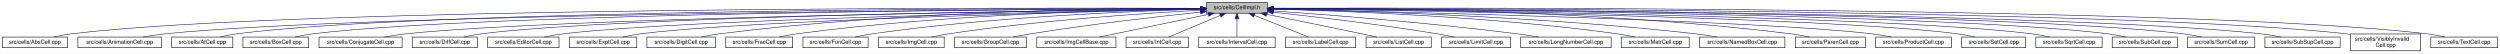
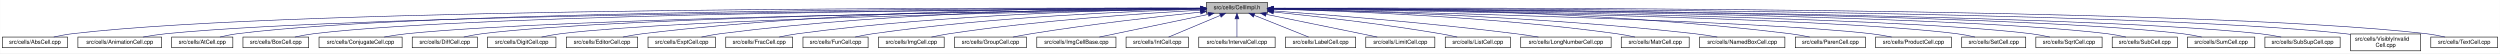
<svg xmlns="http://www.w3.org/2000/svg" xmlns:xlink="http://www.w3.org/1999/xlink" width="4453pt" height="95pt" viewBox="0.00 0.00 4452.50 95.00">
  <g id="graph0" class="graph" transform="scale(1 1) rotate(0) translate(4 91)">
    <polygon fill="white" stroke="transparent" points="-4,4 -4,-91 4448.5,-91 4448.5,4 -4,4" />
    <g id="node1" class="node">
      <g id="a_node1">
        <a xlink:title="Macros and types used only by cell implementations, not by cell users.">
          <polygon fill="#bfbfbf" stroke="black" points="2144.5,-67.5 2144.5,-86.5 2253.5,-86.5 2253.5,-67.5 2144.5,-67.5" />
          <text text-anchor="middle" x="2199" y="-74.5" font-family="Helvetica,sans-Serif" font-size="10.00">src/cells/CellImpl.h</text>
        </a>
      </g>
    </g>
    <g id="node2" class="node">
      <g id="a_node2">
        <a xlink:href="AbsCell_8cpp.html" target="_top" xlink:title="This file defines the class AbsCell.">
          <polygon fill="white" stroke="black" points="0,-6 0,-25 116,-25 116,-6 0,-6" />
          <text text-anchor="middle" x="58" y="-13" font-family="Helvetica,sans-Serif" font-size="10.00">src/cells/AbsCell.cpp</text>
        </a>
      </g>
    </g>
    <g id="edge1" class="edge">
      <path fill="none" stroke="midnightblue" d="M2134.12,-76.26C1828.21,-77.25 527.95,-78.53 125,-31 114.01,-29.7 102.16,-27.44 91.53,-25.07" />
      <polygon fill="midnightblue" stroke="midnightblue" points="2134.17,-79.76 2144.16,-76.23 2134.15,-72.76 2134.17,-79.76" />
    </g>
    <g id="node3" class="node">
      <g id="a_node3">
        <a xlink:href="AnimationCell_8cpp.html" target="_top" xlink:title="This file defines the class AnimationCell.">
          <polygon fill="white" stroke="black" points="134.5,-6 134.5,-25 283.5,-25 283.5,-6 134.5,-6" />
          <text text-anchor="middle" x="209" y="-13" font-family="Helvetica,sans-Serif" font-size="10.00">src/cells/AnimationCell.cpp</text>
        </a>
      </g>
    </g>
    <g id="edge2" class="edge">
      <path fill="none" stroke="midnightblue" d="M2133.81,-75.77C1842.83,-74.54 660.89,-67.37 292,-31 278.46,-29.67 263.81,-27.39 250.63,-25.03" />
      <polygon fill="midnightblue" stroke="midnightblue" points="2134.17,-79.27 2144.19,-75.81 2134.2,-72.27 2134.17,-79.27" />
    </g>
    <g id="node4" class="node">
      <g id="a_node4">
        <a xlink:href="AtCell_8cpp.html" target="_top" xlink:title="This file defines the class AtCell.">
          <polygon fill="white" stroke="black" points="301.5,-6 301.5,-25 410.5,-25 410.5,-6 301.5,-6" />
          <text text-anchor="middle" x="356" y="-13" font-family="Helvetica,sans-Serif" font-size="10.00">src/cells/AtCell.cpp</text>
        </a>
      </g>
    </g>
    <g id="edge3" class="edge">
      <path fill="none" stroke="midnightblue" d="M2134.04,-76.11C1855.48,-76.29 760.59,-74.18 419,-31 408.64,-29.69 397.5,-27.42 387.5,-25.06" />
      <polygon fill="midnightblue" stroke="midnightblue" points="2134.38,-79.6 2144.38,-76.1 2134.38,-72.6 2134.38,-79.6" />
    </g>
    <g id="node5" class="node">
      <g id="a_node5">
        <a xlink:href="BoxCell_8cpp.html" target="_top" xlink:title="This file defines the class BoxCell.">
          <polygon fill="white" stroke="black" points="428.5,-6 428.5,-25 545.5,-25 545.5,-6 428.5,-6" />
          <text text-anchor="middle" x="487" y="-13" font-family="Helvetica,sans-Serif" font-size="10.00">src/cells/BoxCell.cpp</text>
        </a>
      </g>
    </g>
    <g id="edge4" class="edge">
      <path fill="none" stroke="midnightblue" d="M2134.28,-75.81C1869.63,-74.78 868.87,-68.44 555,-31 543.85,-29.67 531.83,-27.39 521.04,-25.03" />
      <polygon fill="midnightblue" stroke="midnightblue" points="2134.48,-79.31 2144.49,-75.85 2134.51,-72.31 2134.48,-79.31" />
    </g>
    <g id="node6" class="node">
      <g id="a_node6">
        <a xlink:href="ConjugateCell_8cpp.html" target="_top" xlink:title="This file defines the class ConjugateCell.">
          <polygon fill="white" stroke="black" points="564,-6 564,-25 712,-25 712,-6 564,-6" />
          <text text-anchor="middle" x="638" y="-13" font-family="Helvetica,sans-Serif" font-size="10.00">src/cells/ConjugateCell.cpp</text>
        </a>
      </g>
    </g>
    <g id="edge5" class="edge">
      <path fill="none" stroke="midnightblue" d="M2134.02,-75.25C1886.3,-72.22 1001.1,-59.58 721,-31 707.61,-29.63 693.13,-27.38 680.06,-25.05" />
      <polygon fill="midnightblue" stroke="midnightblue" points="2134.25,-78.76 2144.29,-75.38 2134.33,-71.76 2134.25,-78.76" />
    </g>
    <g id="node7" class="node">
      <g id="a_node7">
        <a xlink:href="DiffCell_8cpp.html" target="_top" xlink:title="This file defines the class DiffCell.">
          <polygon fill="white" stroke="black" points="730,-6 730,-25 846,-25 846,-6 730,-6" />
          <text text-anchor="middle" x="788" y="-13" font-family="Helvetica,sans-Serif" font-size="10.00">src/cells/DiffCell.cpp</text>
        </a>
      </g>
    </g>
    <g id="edge6" class="edge">
      <path fill="none" stroke="midnightblue" d="M2134.15,-75.37C1901.17,-72.88 1107,-62.23 855,-31 844.13,-29.65 832.42,-27.4 821.88,-25.07" />
      <polygon fill="midnightblue" stroke="midnightblue" points="2134.45,-78.88 2144.49,-75.48 2134.53,-71.88 2134.45,-78.88" />
    </g>
    <g id="node8" class="node">
      <g id="a_node8">
-         <a xlink:href="EditorCell_8cpp.html" target="_top" xlink:title="This file defines the class EditorCell.">
-           <polygon fill="white" stroke="black" points="864.5,-6 864.5,-25 991.5,-25 991.5,-6 864.5,-6" />
-           <text text-anchor="middle" x="928" y="-13" font-family="Helvetica,sans-Serif" font-size="10.00">src/cells/EditorCell.cpp</text>
+         <a xlink:href="DigitCell_8cpp.html" target="_top" xlink:title="This file defines the class DigitCell.">
+           <polygon fill="white" stroke="black" points="864,-6 864,-25 986,-25 986,-6 864,-6" />
+           <text text-anchor="middle" x="925" y="-13" font-family="Helvetica,sans-Serif" font-size="10.00">src/cells/DigitCell.cpp</text>
        </a>
      </g>
    </g>
    <g id="edge7" class="edge">
-       <path fill="none" stroke="midnightblue" d="M2134.06,-74.92C1917.83,-71.11 1223.32,-57.09 1001,-31 989.19,-29.61 976.44,-27.35 964.96,-25.02" />
-       <polygon fill="midnightblue" stroke="midnightblue" points="2134.24,-78.42 2144.3,-75.1 2134.36,-71.42 2134.24,-78.42" />
+       <path fill="none" stroke="midnightblue" d="M2134.1,-75C1917.19,-71.45 1218.46,-58.13 995,-31 983.67,-29.62 971.44,-27.36 960.42,-25.03" />
+       <polygon fill="midnightblue" stroke="midnightblue" points="2134.31,-78.51 2144.37,-75.17 2134.43,-71.51 2134.31,-78.51" />
    </g>
    <g id="node9" class="node">
      <g id="a_node9">
-         <a xlink:href="ExptCell_8cpp.html" target="_top" xlink:title="This file defines the class ExptCell.">
-           <polygon fill="white" stroke="black" points="1010,-6 1010,-25 1130,-25 1130,-6 1010,-6" />
-           <text text-anchor="middle" x="1070" y="-13" font-family="Helvetica,sans-Serif" font-size="10.00">src/cells/ExptCell.cpp</text>
+         <a xlink:href="EditorCell_8cpp.html" target="_top" xlink:title="This file defines the class EditorCell.">
+           <polygon fill="white" stroke="black" points="1004.5,-6 1004.5,-25 1131.5,-25 1131.5,-6 1004.5,-6" />
+           <text text-anchor="middle" x="1068" y="-13" font-family="Helvetica,sans-Serif" font-size="10.00">src/cells/EditorCell.cpp</text>
        </a>
      </g>
    </g>
    <g id="edge8" class="edge">
-       <path fill="none" stroke="midnightblue" d="M2134.21,-74.65C1934.98,-70.27 1333.12,-55.35 1139,-31 1127.83,-29.6 1115.77,-27.33 1104.91,-25" />
-       <polygon fill="midnightblue" stroke="midnightblue" points="2134.16,-78.15 2144.23,-74.87 2134.31,-71.15 2134.16,-78.15" />
+       <path fill="none" stroke="midnightblue" d="M2134.21,-76.69C1968.36,-77.73 1515.13,-75.84 1141,-31 1129.33,-29.6 1116.73,-27.36 1105.34,-25.06" />
+       <polygon fill="midnightblue" stroke="midnightblue" points="2134.28,-80.19 2144.25,-76.63 2134.23,-73.19 2134.28,-80.19" />
    </g>
    <g id="node10" class="node">
      <g id="a_node10">
-         <a xlink:href="DigitCell_8cpp.html" target="_top" xlink:title="This file defines the class DigitCell.">
-           <polygon fill="white" stroke="black" points="1148,-6 1148,-25 1270,-25 1270,-6 1148,-6" />
-           <text text-anchor="middle" x="1209" y="-13" font-family="Helvetica,sans-Serif" font-size="10.00">src/cells/DigitCell.cpp</text>
+         <a xlink:href="ExptCell_8cpp.html" target="_top" xlink:title="This file defines the class ExptCell.">
+           <polygon fill="white" stroke="black" points="1150,-6 1150,-25 1270,-25 1270,-6 1150,-6" />
+           <text text-anchor="middle" x="1210" y="-13" font-family="Helvetica,sans-Serif" font-size="10.00">src/cells/ExptCell.cpp</text>
        </a>
      </g>
    </g>
    <g id="edge9" class="edge">
-       <path fill="none" stroke="midnightblue" d="M2134.29,-76.28C1983.65,-76.18 1598.06,-71.6 1279,-31 1267.8,-29.57 1255.71,-27.33 1244.79,-25.03" />
-       <polygon fill="midnightblue" stroke="midnightblue" points="2134.3,-79.78 2144.3,-76.28 2134.3,-72.78 2134.3,-79.78" />
+       <path fill="none" stroke="midnightblue" d="M2134.29,-76.34C1983.63,-76.38 1598,-72.06 1279,-31 1267.95,-29.58 1256.04,-27.33 1245.27,-25.03" />
+       <polygon fill="midnightblue" stroke="midnightblue" points="2134.3,-79.84 2144.29,-76.33 2134.29,-72.84 2134.3,-79.84" />
    </g>
    <g id="node11" class="node">
      <g id="a_node11">
        <a xlink:href="FracCell_8cpp.html" target="_top" xlink:title="This file defines the class FracCell.">
          <polygon fill="white" stroke="black" points="1288.5,-6 1288.5,-25 1407.5,-25 1407.5,-6 1288.5,-6" />
          <text text-anchor="middle" x="1348" y="-13" font-family="Helvetica,sans-Serif" font-size="10.00">src/cells/FracCell.cpp</text>
        </a>
      </g>
    </g>
    <g id="edge10" class="edge">
      <path fill="none" stroke="midnightblue" d="M2134.09,-75.54C1999.7,-73.87 1681.4,-66.19 1417,-31 1406.08,-29.55 1394.31,-27.32 1383.64,-25.05" />
      <polygon fill="midnightblue" stroke="midnightblue" points="2134.18,-79.04 2144.22,-75.66 2134.26,-72.04 2134.18,-79.04" />
    </g>
    <g id="node12" class="node">
      <g id="a_node12">
        <a xlink:href="FunCell_8cpp.html" target="_top" xlink:title="This file defines the class FunCell.">
          <polygon fill="white" stroke="black" points="1426,-6 1426,-25 1542,-25 1542,-6 1426,-6" />
          <text text-anchor="middle" x="1484" y="-13" font-family="Helvetica,sans-Serif" font-size="10.00">src/cells/FunCell.cpp</text>
        </a>
      </g>
    </g>
    <g id="edge11" class="edge">
      <path fill="none" stroke="midnightblue" d="M2133.87,-74.57C2016.72,-71.32 1762.88,-61.12 1551,-31 1540.51,-29.51 1529.22,-27.3 1518.95,-25.06" />
      <polygon fill="midnightblue" stroke="midnightblue" points="2134.01,-78.08 2144.1,-74.85 2134.2,-71.08 2134.01,-78.08" />
    </g>
    <g id="node13" class="node">
      <g id="a_node13">
        <a xlink:href="ImgCell_8cpp.html" target="_top" xlink:title="This file defines the class ImgCell.">
          <polygon fill="white" stroke="black" points="1560.5,-6 1560.5,-25 1677.5,-25 1677.5,-6 1560.5,-6" />
          <text text-anchor="middle" x="1619" y="-13" font-family="Helvetica,sans-Serif" font-size="10.00">src/cells/ImgCell.cpp</text>
        </a>
      </g>
    </g>
    <g id="edge12" class="edge">
      <path fill="none" stroke="midnightblue" d="M2134.19,-72.85C2036.72,-67.54 1846.8,-54.97 1687,-31 1676.5,-29.42 1665.18,-27.22 1654.85,-25" />
      <polygon fill="midnightblue" stroke="midnightblue" points="2134.01,-76.35 2144.18,-73.39 2134.38,-69.36 2134.01,-76.35" />
    </g>
    <g id="node14" class="node">
      <g id="a_node14">
        <a xlink:href="GroupCell_8cpp.html" target="_top" xlink:title="This file defines the class GroupCell.">
          <polygon fill="white" stroke="black" points="1696,-6 1696,-25 1824,-25 1824,-6 1696,-6" />
          <text text-anchor="middle" x="1760" y="-13" font-family="Helvetica,sans-Serif" font-size="10.00">src/cells/GroupCell.cpp</text>
        </a>
      </g>
    </g>
    <g id="edge13" class="edge">
      <path fill="none" stroke="midnightblue" d="M2134.25,-69.5C2060.94,-61.8 1938.05,-47.87 1833,-31 1822.28,-29.28 1810.74,-27.13 1800.07,-25.01" />
      <polygon fill="midnightblue" stroke="midnightblue" points="2133.95,-72.99 2144.26,-70.54 2134.67,-66.02 2133.95,-72.99" />
    </g>
    <g id="node15" class="node">
      <g id="a_node15">
        <a xlink:href="ImgCellBase_8cpp.html" target="_top" xlink:title="This file defines the class ImgCellBase.">
          <polygon fill="white" stroke="black" points="1842.5,-6 1842.5,-25 1983.5,-25 1983.5,-6 1842.5,-6" />
          <text text-anchor="middle" x="1913" y="-13" font-family="Helvetica,sans-Serif" font-size="10.00">src/cells/ImgCellBase.cpp</text>
        </a>
      </g>
    </g>
    <g id="edge14" class="edge">
      <path fill="none" stroke="midnightblue" d="M2148.06,-65.4C2092.61,-53.87 2005.05,-35.65 1953.9,-25.01" />
      <polygon fill="midnightblue" stroke="midnightblue" points="2147.52,-68.86 2158.02,-67.48 2148.95,-62.01 2147.52,-68.86" />
    </g>
    <g id="node16" class="node">
      <g id="a_node16">
        <a xlink:href="IntCell_8cpp.html" target="_top" xlink:title="This file defines the class IntCell.">
          <polygon fill="white" stroke="black" points="2001.5,-6 2001.5,-25 2112.5,-25 2112.5,-6 2001.5,-6" />
          <text text-anchor="middle" x="2057" y="-13" font-family="Helvetica,sans-Serif" font-size="10.00">src/cells/IntCell.cpp</text>
        </a>
      </g>
    </g>
    <g id="edge15" class="edge">
      <path fill="none" stroke="midnightblue" d="M2169.12,-63.48C2141.54,-51.92 2101.33,-35.08 2077.31,-25.01" />
      <polygon fill="midnightblue" stroke="midnightblue" points="2168.08,-66.84 2178.65,-67.48 2170.78,-60.38 2168.08,-66.84" />
    </g>
    <g id="node17" class="node">
      <g id="a_node17">
        <a xlink:href="IntervalCell_8cpp.html" target="_top" xlink:title="This file defines the class IntervalCell.">
          <polygon fill="white" stroke="black" points="2131,-6 2131,-25 2267,-25 2267,-6 2131,-6" />
          <text text-anchor="middle" x="2199" y="-13" font-family="Helvetica,sans-Serif" font-size="10.00">src/cells/IntervalCell.cpp</text>
        </a>
      </g>
    </g>
    <g id="edge16" class="edge">
      <path fill="none" stroke="midnightblue" d="M2199,-57.32C2199,-46.5 2199,-33.4 2199,-25.01" />
      <polygon fill="midnightblue" stroke="midnightblue" points="2195.5,-57.48 2199,-67.48 2202.5,-57.48 2195.5,-57.48" />
    </g>
    <g id="node18" class="node">
      <g id="a_node18">
        <a xlink:href="LabelCell_8cpp.html" target="_top" xlink:title="This file defines the class LabelCell.">
          <polygon fill="white" stroke="black" points="2285.5,-6 2285.5,-25 2410.5,-25 2410.5,-6 2285.5,-6" />
          <text text-anchor="middle" x="2348" y="-13" font-family="Helvetica,sans-Serif" font-size="10.00">src/cells/LabelCell.cpp</text>
        </a>
      </g>
    </g>
    <g id="edge17" class="edge">
      <path fill="none" stroke="midnightblue" d="M2229.97,-63.63C2258.92,-52.07 2301.37,-35.12 2326.69,-25.01" />
      <polygon fill="midnightblue" stroke="midnightblue" points="2228.34,-60.52 2220.35,-67.48 2230.93,-67.02 2228.34,-60.52" />
    </g>
    <g id="node19" class="node">
      <g id="a_node19">
-         <a xlink:href="ListCell_8cpp.html" target="_top" xlink:title="This file defines the class ListCell.">
-           <polygon fill="white" stroke="black" points="2429,-6 2429,-25 2545,-25 2545,-6 2429,-6" />
-           <text text-anchor="middle" x="2487" y="-13" font-family="Helvetica,sans-Serif" font-size="10.00">src/cells/ListCell.cpp</text>
+         <a xlink:href="LimitCell_8cpp.html" target="_top" xlink:title="This file defines the class LimitCell.">
+           <polygon fill="white" stroke="black" points="2428.5,-6 2428.5,-25 2551.5,-25 2551.5,-6 2428.5,-6" />
+           <text text-anchor="middle" x="2490" y="-13" font-family="Helvetica,sans-Serif" font-size="10.00">src/cells/LimitCell.cpp</text>
        </a>
      </g>
    </g>
    <g id="edge18" class="edge">
-       <path fill="none" stroke="midnightblue" d="M2251.88,-65.42C2296.68,-56.42 2362.59,-43.06 2420,-31 2429.08,-29.09 2438.85,-27 2448.05,-25.01" />
-       <polygon fill="midnightblue" stroke="midnightblue" points="2250.93,-62.04 2241.81,-67.44 2252.31,-68.91 2250.93,-62.04" />
+       <path fill="none" stroke="midnightblue" d="M2251.02,-65.46C2295.82,-56.37 2362.18,-42.88 2420,-31 2429.36,-29.08 2439.42,-27 2448.92,-25.03" />
+       <polygon fill="midnightblue" stroke="midnightblue" points="2250.07,-62.08 2240.96,-67.5 2251.46,-68.94 2250.07,-62.08" />
    </g>
    <g id="node20" class="node">
      <g id="a_node20">
-         <a xlink:href="LimitCell_8cpp.html" target="_top" xlink:title="This file defines the class LimitCell.">
-           <polygon fill="white" stroke="black" points="2563.5,-6 2563.5,-25 2686.5,-25 2686.5,-6 2563.5,-6" />
-           <text text-anchor="middle" x="2625" y="-13" font-family="Helvetica,sans-Serif" font-size="10.00">src/cells/LimitCell.cpp</text>
+         <a xlink:href="ListCell_8cpp.html" target="_top" xlink:title="This file defines the class ListCell.">
+           <polygon fill="white" stroke="black" points="2570,-6 2570,-25 2686,-25 2686,-6 2570,-6" />
+           <text text-anchor="middle" x="2628" y="-13" font-family="Helvetica,sans-Serif" font-size="10.00">src/cells/ListCell.cpp</text>
        </a>
      </g>
    </g>
    <g id="edge19" class="edge">
-       <path fill="none" stroke="midnightblue" d="M2263.79,-69.27C2335.12,-61.52 2453.08,-47.68 2554,-31 2564.43,-29.28 2575.65,-27.12 2586.04,-25.01" />
-       <polygon fill="midnightblue" stroke="midnightblue" points="2263.18,-65.82 2253.62,-70.37 2263.93,-72.78 2263.18,-65.82" />
+       <path fill="none" stroke="midnightblue" d="M2264.17,-69.67C2336.84,-62.21 2457.75,-48.55 2561,-31 2570.86,-29.32 2581.46,-27.19 2591.25,-25.07" />
+       <polygon fill="midnightblue" stroke="midnightblue" points="2263.4,-66.23 2253.8,-70.73 2264.11,-73.2 2263.4,-66.23" />
    </g>
    <g id="node21" class="node">
      <g id="a_node21">
        <a xlink:href="LongNumberCell_8cpp.html" target="_top" xlink:title="This file defines the class LongNumberCell.">
          <polygon fill="white" stroke="black" points="2704.5,-6 2704.5,-25 2865.5,-25 2865.5,-6 2704.5,-6" />
          <text text-anchor="middle" x="2785" y="-13" font-family="Helvetica,sans-Serif" font-size="10.00">src/cells/LongNumberCell.cpp</text>
        </a>
      </g>
    </g>
    <g id="edge20" class="edge">
-       <path fill="none" stroke="midnightblue" d="M2263.58,-71.63C2358.54,-64.87 2541.34,-50.58 2696,-31 2709.2,-29.33 2723.45,-27.17 2736.59,-25.03" />
-       <polygon fill="midnightblue" stroke="midnightblue" points="2263.29,-68.14 2253.56,-72.34 2263.78,-75.12 2263.29,-68.14" />
+       <path fill="none" stroke="midnightblue" d="M2263.83,-71.56C2358.7,-64.73 2540.84,-50.39 2695,-31 2708.35,-29.32 2722.75,-27.16 2736.04,-25.02" />
+       <polygon fill="midnightblue" stroke="midnightblue" points="2263.54,-68.07 2253.81,-72.27 2264.04,-75.05 2263.54,-68.07" />
    </g>
    <g id="node22" class="node">
      <g id="a_node22">
        <a xlink:href="MatrCell_8cpp.html" target="_top" xlink:title="This file defines the class MatrCell.">
          <polygon fill="white" stroke="black" points="2883.5,-6 2883.5,-25 3004.5,-25 3004.5,-6 2883.5,-6" />
          <text text-anchor="middle" x="2944" y="-13" font-family="Helvetica,sans-Serif" font-size="10.00">src/cells/MatrCell.cpp</text>
        </a>
      </g>
    </g>
    <g id="edge21" class="edge">
      <path fill="none" stroke="midnightblue" d="M2263.77,-74.72C2384.51,-71.65 2651.95,-61.7 2875,-31 2885.79,-29.51 2897.42,-27.31 2908,-25.06" />
      <polygon fill="midnightblue" stroke="midnightblue" points="2263.5,-71.22 2253.59,-74.97 2263.67,-78.22 2263.5,-71.22" />
    </g>
    <g id="node23" class="node">
      <g id="a_node23">
        <a xlink:href="NamedBoxCell_8cpp.html" target="_top" xlink:title="This file defines the class NamedBoxCell.">
          <polygon fill="white" stroke="black" points="3023,-6 3023,-25 3175,-25 3175,-6 3023,-6" />
          <text text-anchor="middle" x="3099" y="-13" font-family="Helvetica,sans-Serif" font-size="10.00">src/cells/NamedBoxCell.cpp</text>
        </a>
      </g>
    </g>
    <g id="edge22" class="edge">
      <path fill="none" stroke="midnightblue" d="M2263.95,-74.92C2402.29,-72.07 2736.08,-62.27 3014,-31 3027.24,-29.51 3041.55,-27.3 3054.58,-25.06" />
      <polygon fill="midnightblue" stroke="midnightblue" points="2263.47,-71.43 2253.54,-75.13 2263.61,-78.43 2263.47,-71.43" />
    </g>
    <g id="node24" class="node">
      <g id="a_node24">
        <a xlink:href="ParenCell_8cpp.html" target="_top" xlink:title="This file defines the class ParenCell.">
          <polygon fill="white" stroke="black" points="3193.5,-6 3193.5,-25 3318.5,-25 3318.5,-6 3193.5,-6" />
          <text text-anchor="middle" x="3256" y="-13" font-family="Helvetica,sans-Serif" font-size="10.00">src/cells/ParenCell.cpp</text>
        </a>
      </g>
    </g>
    <g id="edge23" class="edge">
      <path fill="none" stroke="midnightblue" d="M2263.73,-76.46C2421.64,-76.84 2839.01,-73.37 3184,-31 3195.52,-29.59 3207.94,-27.34 3219.18,-25.04" />
      <polygon fill="midnightblue" stroke="midnightblue" points="2263.71,-72.96 2253.7,-76.43 2263.69,-79.96 2263.71,-72.96" />
    </g>
    <g id="node25" class="node">
      <g id="a_node25">
        <a xlink:href="ProductCell_8cpp.html" target="_top" xlink:title="This file defines the class ProductCell.">
          <polygon fill="white" stroke="black" points="3336.5,-6 3336.5,-25 3471.5,-25 3471.5,-6 3336.5,-6" />
          <text text-anchor="middle" x="3404" y="-13" font-family="Helvetica,sans-Serif" font-size="10.00">src/cells/ProductCell.cpp</text>
        </a>
      </g>
    </g>
    <g id="edge24" class="edge">
      <path fill="none" stroke="midnightblue" d="M2263.68,-74.69C2471.31,-70.28 3119.58,-54.9 3328,-31 3340.14,-29.61 3353.26,-27.37 3365.12,-25.07" />
      <polygon fill="midnightblue" stroke="midnightblue" points="2263.47,-71.19 2253.54,-74.9 2263.62,-78.19 2263.47,-71.19" />
    </g>
    <g id="node26" class="node">
      <g id="a_node26">
        <a xlink:href="SetCell_8cpp.html" target="_top" xlink:title="This file defines the class SetCell.">
          <polygon fill="white" stroke="black" points="3490,-6 3490,-25 3604,-25 3604,-6 3490,-6" />
          <text text-anchor="middle" x="3547" y="-13" font-family="Helvetica,sans-Serif" font-size="10.00">src/cells/SetCell.cpp</text>
        </a>
      </g>
    </g>
    <g id="edge25" class="edge">
      <path fill="none" stroke="midnightblue" d="M2263.53,-75.28C2489.11,-72.53 3241.63,-61.24 3481,-31 3491.71,-29.65 3503.24,-27.39 3513.63,-25.06" />
      <polygon fill="midnightblue" stroke="midnightblue" points="2263.46,-71.78 2253.51,-75.4 2263.55,-78.78 2263.46,-71.78" />
    </g>
    <g id="node27" class="node">
      <g id="a_node27">
        <a xlink:href="SqrtCell_8cpp.html" target="_top" xlink:title="This file defines the class SqrtCell.">
          <polygon fill="white" stroke="black" points="3622,-6 3622,-25 3740,-25 3740,-6 3622,-6" />
          <text text-anchor="middle" x="3681" y="-13" font-family="Helvetica,sans-Serif" font-size="10.00">src/cells/SqrtCell.cpp</text>
        </a>
      </g>
    </g>
    <g id="edge26" class="edge">
      <path fill="none" stroke="midnightblue" d="M2263.98,-75.47C2504.87,-73.27 3346.63,-63.38 3613,-31 3624.14,-29.65 3636.17,-27.36 3646.96,-25" />
      <polygon fill="midnightblue" stroke="midnightblue" points="2263.61,-71.97 2253.64,-75.56 2263.67,-78.97 2263.61,-71.97" />
    </g>
    <g id="node28" class="node">
      <g id="a_node28">
        <a xlink:href="SubCell_8cpp.html" target="_top" xlink:title="This file defines the class SubCell.">
          <polygon fill="white" stroke="black" points="3758,-6 3758,-25 3874,-25 3874,-6 3758,-6" />
          <text text-anchor="middle" x="3816" y="-13" font-family="Helvetica,sans-Serif" font-size="10.00">src/cells/SubCell.cpp</text>
        </a>
      </g>
    </g>
    <g id="edge27" class="edge">
      <path fill="none" stroke="midnightblue" d="M2263.78,-75.71C2518.88,-74.32 3454.61,-66.82 3749,-31 3759.99,-29.66 3771.83,-27.38 3782.47,-25.02" />
      <polygon fill="midnightblue" stroke="midnightblue" points="2263.54,-72.21 2253.56,-75.76 2263.58,-79.21 2263.54,-72.21" />
    </g>
    <g id="node29" class="node">
      <g id="a_node29">
        <a xlink:href="SumCell_8cpp.html" target="_top" xlink:title="This file defines the class SumCell.">
          <polygon fill="white" stroke="black" points="3892,-6 3892,-25 4012,-25 4012,-6 3892,-6" />
          <text text-anchor="middle" x="3952" y="-13" font-family="Helvetica,sans-Serif" font-size="10.00">src/cells/SumCell.cpp</text>
        </a>
      </g>
    </g>
    <g id="edge28" class="edge">
      <path fill="none" stroke="midnightblue" d="M2263.93,-75.83C2532.94,-74.89 3560.89,-68.83 3883,-31 3894.31,-29.67 3906.5,-27.4 3917.45,-25.03" />
      <polygon fill="midnightblue" stroke="midnightblue" points="2263.55,-72.33 2253.56,-75.87 2263.57,-79.33 2263.55,-72.33" />
    </g>
    <g id="node30" class="node">
      <g id="a_node30">
        <a xlink:href="SubSupCell_8cpp.html" target="_top" xlink:title="This file defines the class SubSupCell.">
          <polygon fill="white" stroke="black" points="4030,-6 4030,-25 4164,-25 4164,-6 4030,-6" />
          <text text-anchor="middle" x="4097" y="-13" font-family="Helvetica,sans-Serif" font-size="10.00">src/cells/SubSupCell.cpp</text>
        </a>
      </g>
    </g>
    <g id="edge29" class="edge">
      <path fill="none" stroke="midnightblue" d="M2263.62,-75.82C2545.59,-74.84 3669.82,-68.58 4021,-31 4033.42,-29.67 4046.85,-27.39 4058.91,-25.03" />
      <polygon fill="midnightblue" stroke="midnightblue" points="2263.54,-72.32 2253.55,-75.86 2263.56,-79.32 2263.54,-72.32" />
    </g>
    <g id="node31" class="node">
      <g id="a_node31">
        <a xlink:href="VisiblyInvalidCell_8cpp.html" target="_top" xlink:title="This file defines the class VisiblyInvalidCell.">
          <polygon fill="white" stroke="black" points="4182.5,-0.5 4182.5,-30.5 4307.5,-30.5 4307.5,-0.5 4182.5,-0.5" />
          <text text-anchor="start" x="4190.5" y="-18.5" font-family="Helvetica,sans-Serif" font-size="10.00">src/cells/VisiblyInvalid</text>
          <text text-anchor="middle" x="4245" y="-7.5" font-family="Helvetica,sans-Serif" font-size="10.00">Cell.cpp</text>
        </a>
      </g>
    </g>
    <g id="edge30" class="edge">
      <path fill="none" stroke="midnightblue" d="M2264.08,-76.06C2561.19,-76.07 3790.63,-73.53 4173,-31 4176.04,-30.66 4179.15,-30.26 4182.27,-29.81" />
      <polygon fill="midnightblue" stroke="midnightblue" points="2263.91,-72.56 2253.91,-76.05 2263.91,-79.56 2263.91,-72.56" />
    </g>
    <g id="node32" class="node">
      <g id="a_node32">
        <a xlink:href="TextCell_8cpp.html" target="_top" xlink:title="This file defines the class TextCell.">
          <polygon fill="white" stroke="black" points="4325.5,-6 4325.5,-25 4444.5,-25 4444.5,-6 4325.5,-6" />
          <text text-anchor="middle" x="4385" y="-13" font-family="Helvetica,sans-Serif" font-size="10.00">src/cells/TextCell.cpp</text>
        </a>
      </g>
    </g>
    <g id="edge31" class="edge">
      <path fill="none" stroke="midnightblue" d="M2263.72,-76.27C2573.26,-77.32 3904.75,-78.9 4317,-31 4328.15,-29.7 4340.17,-27.44 4350.96,-25.07" />
      <polygon fill="midnightblue" stroke="midnightblue" points="2263.58,-72.77 2253.57,-76.24 2263.56,-79.77 2263.58,-72.77" />
    </g>
  </g>
</svg>
